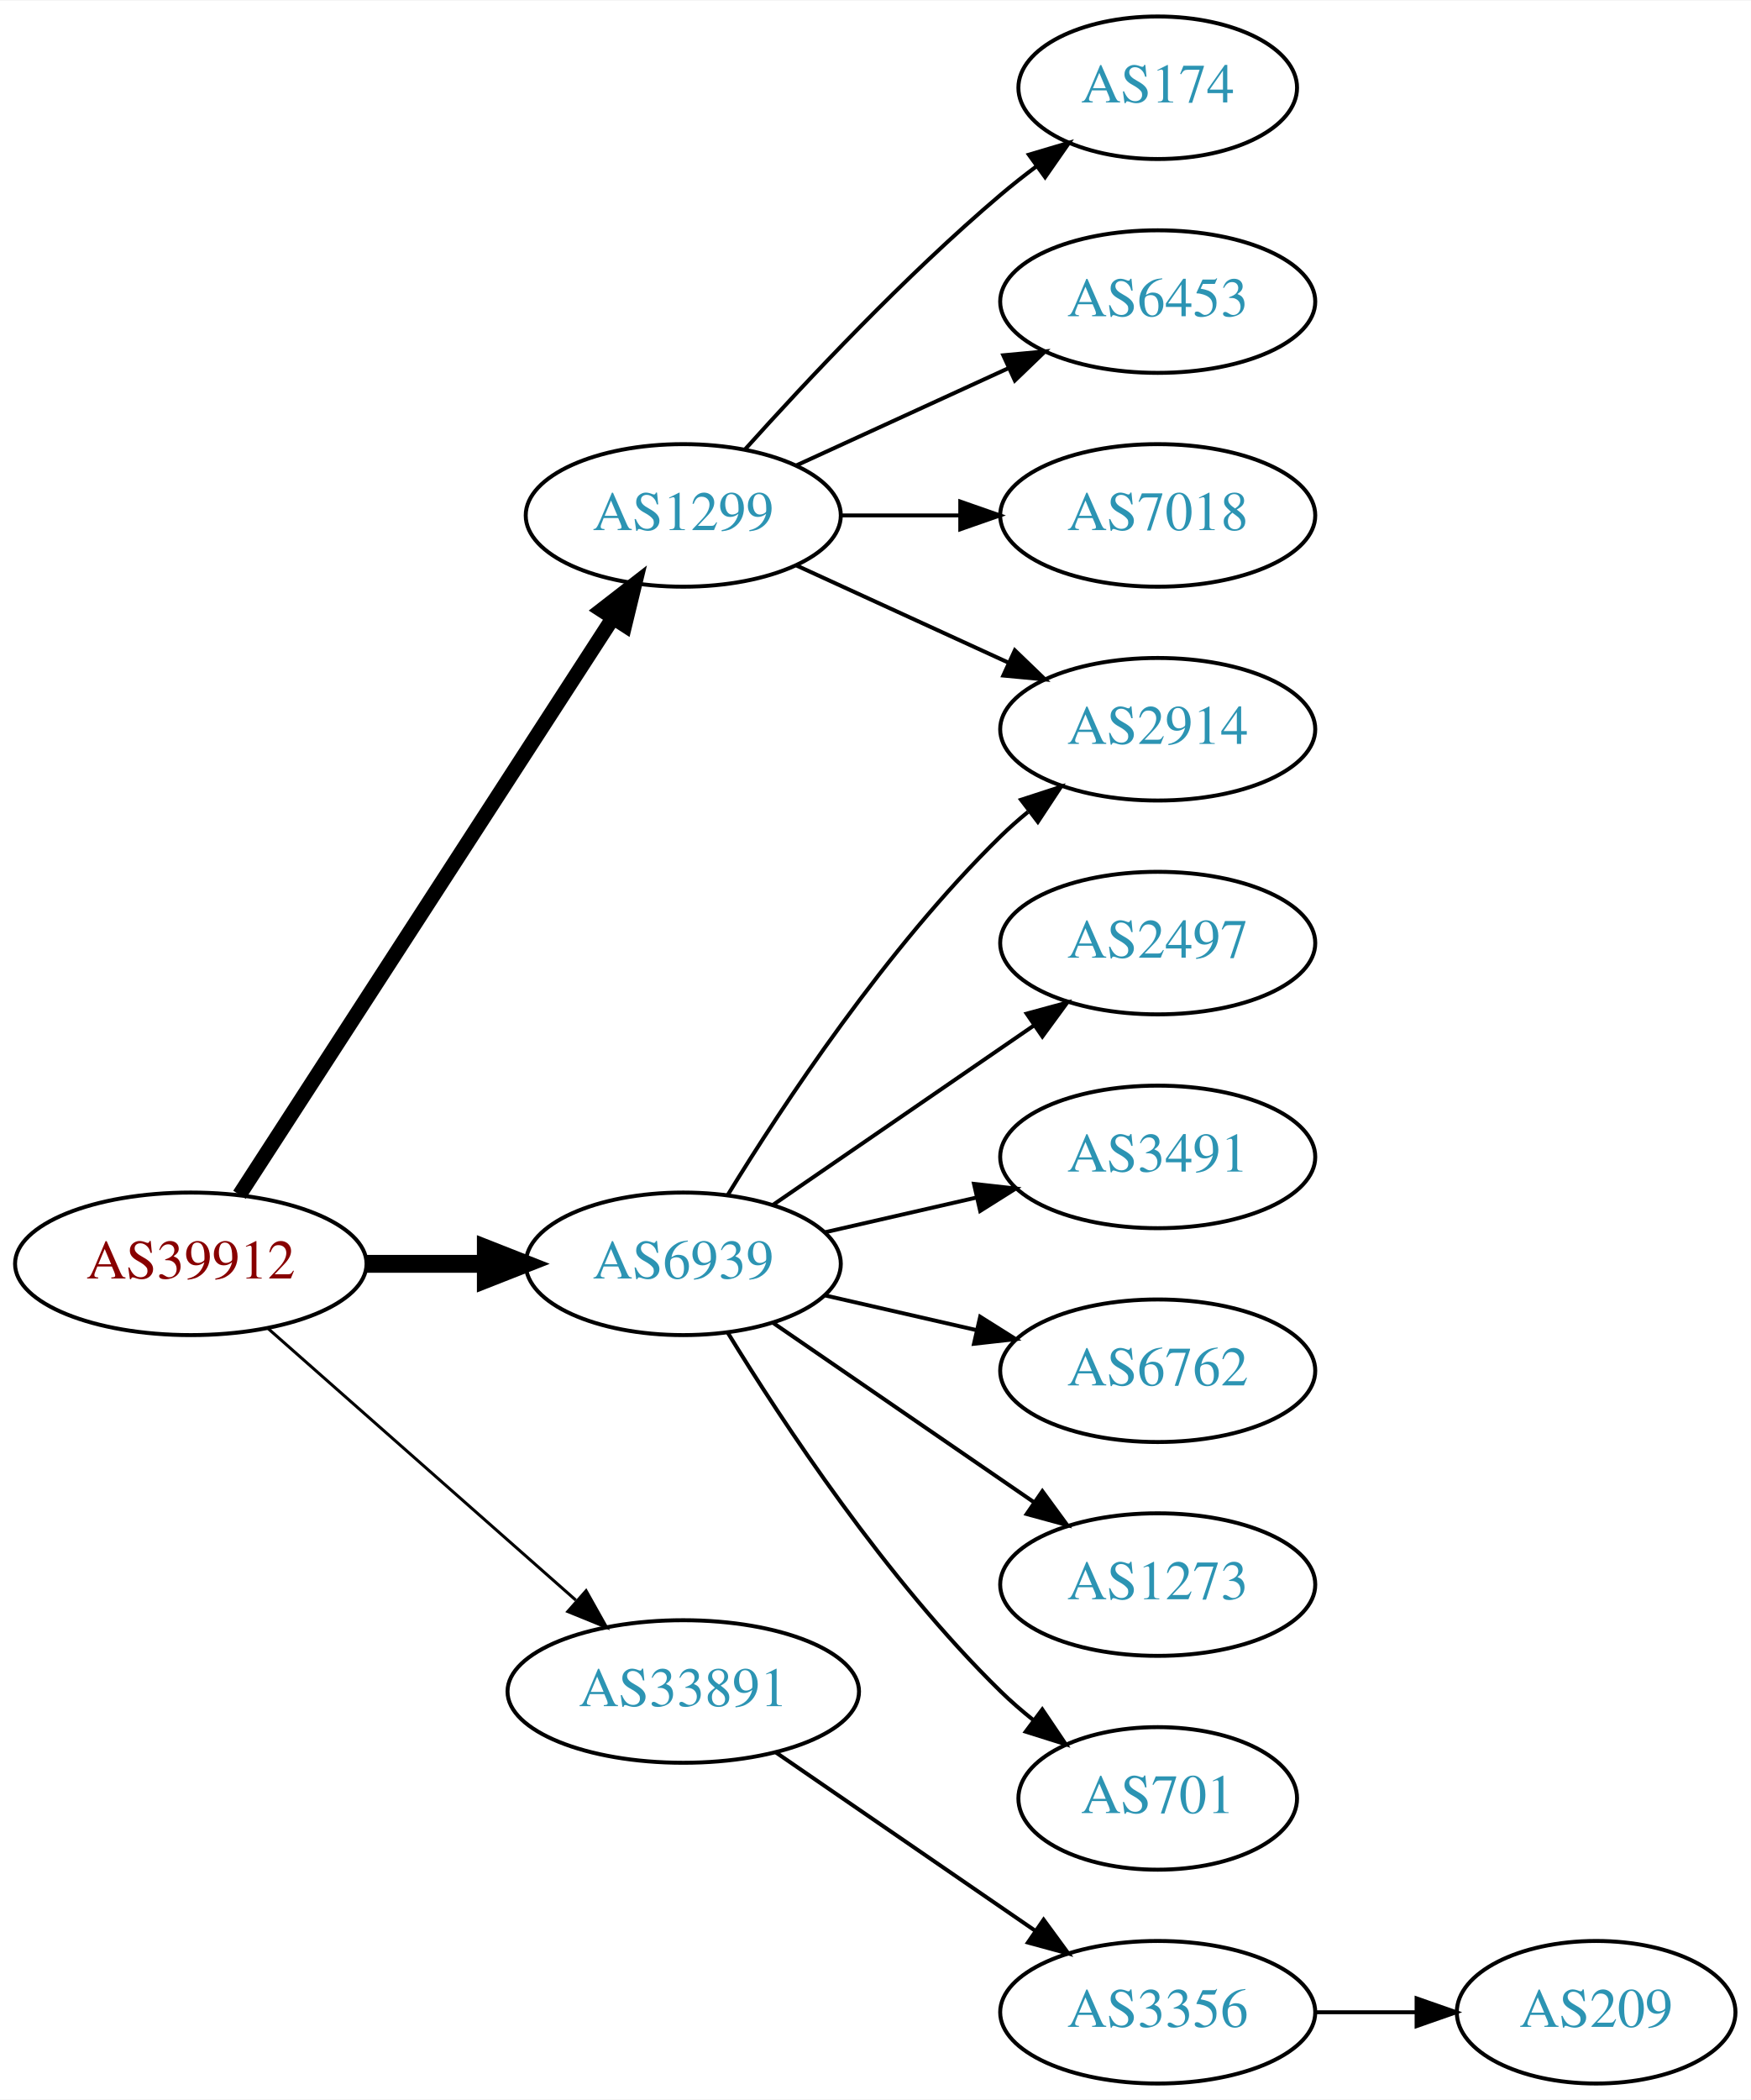
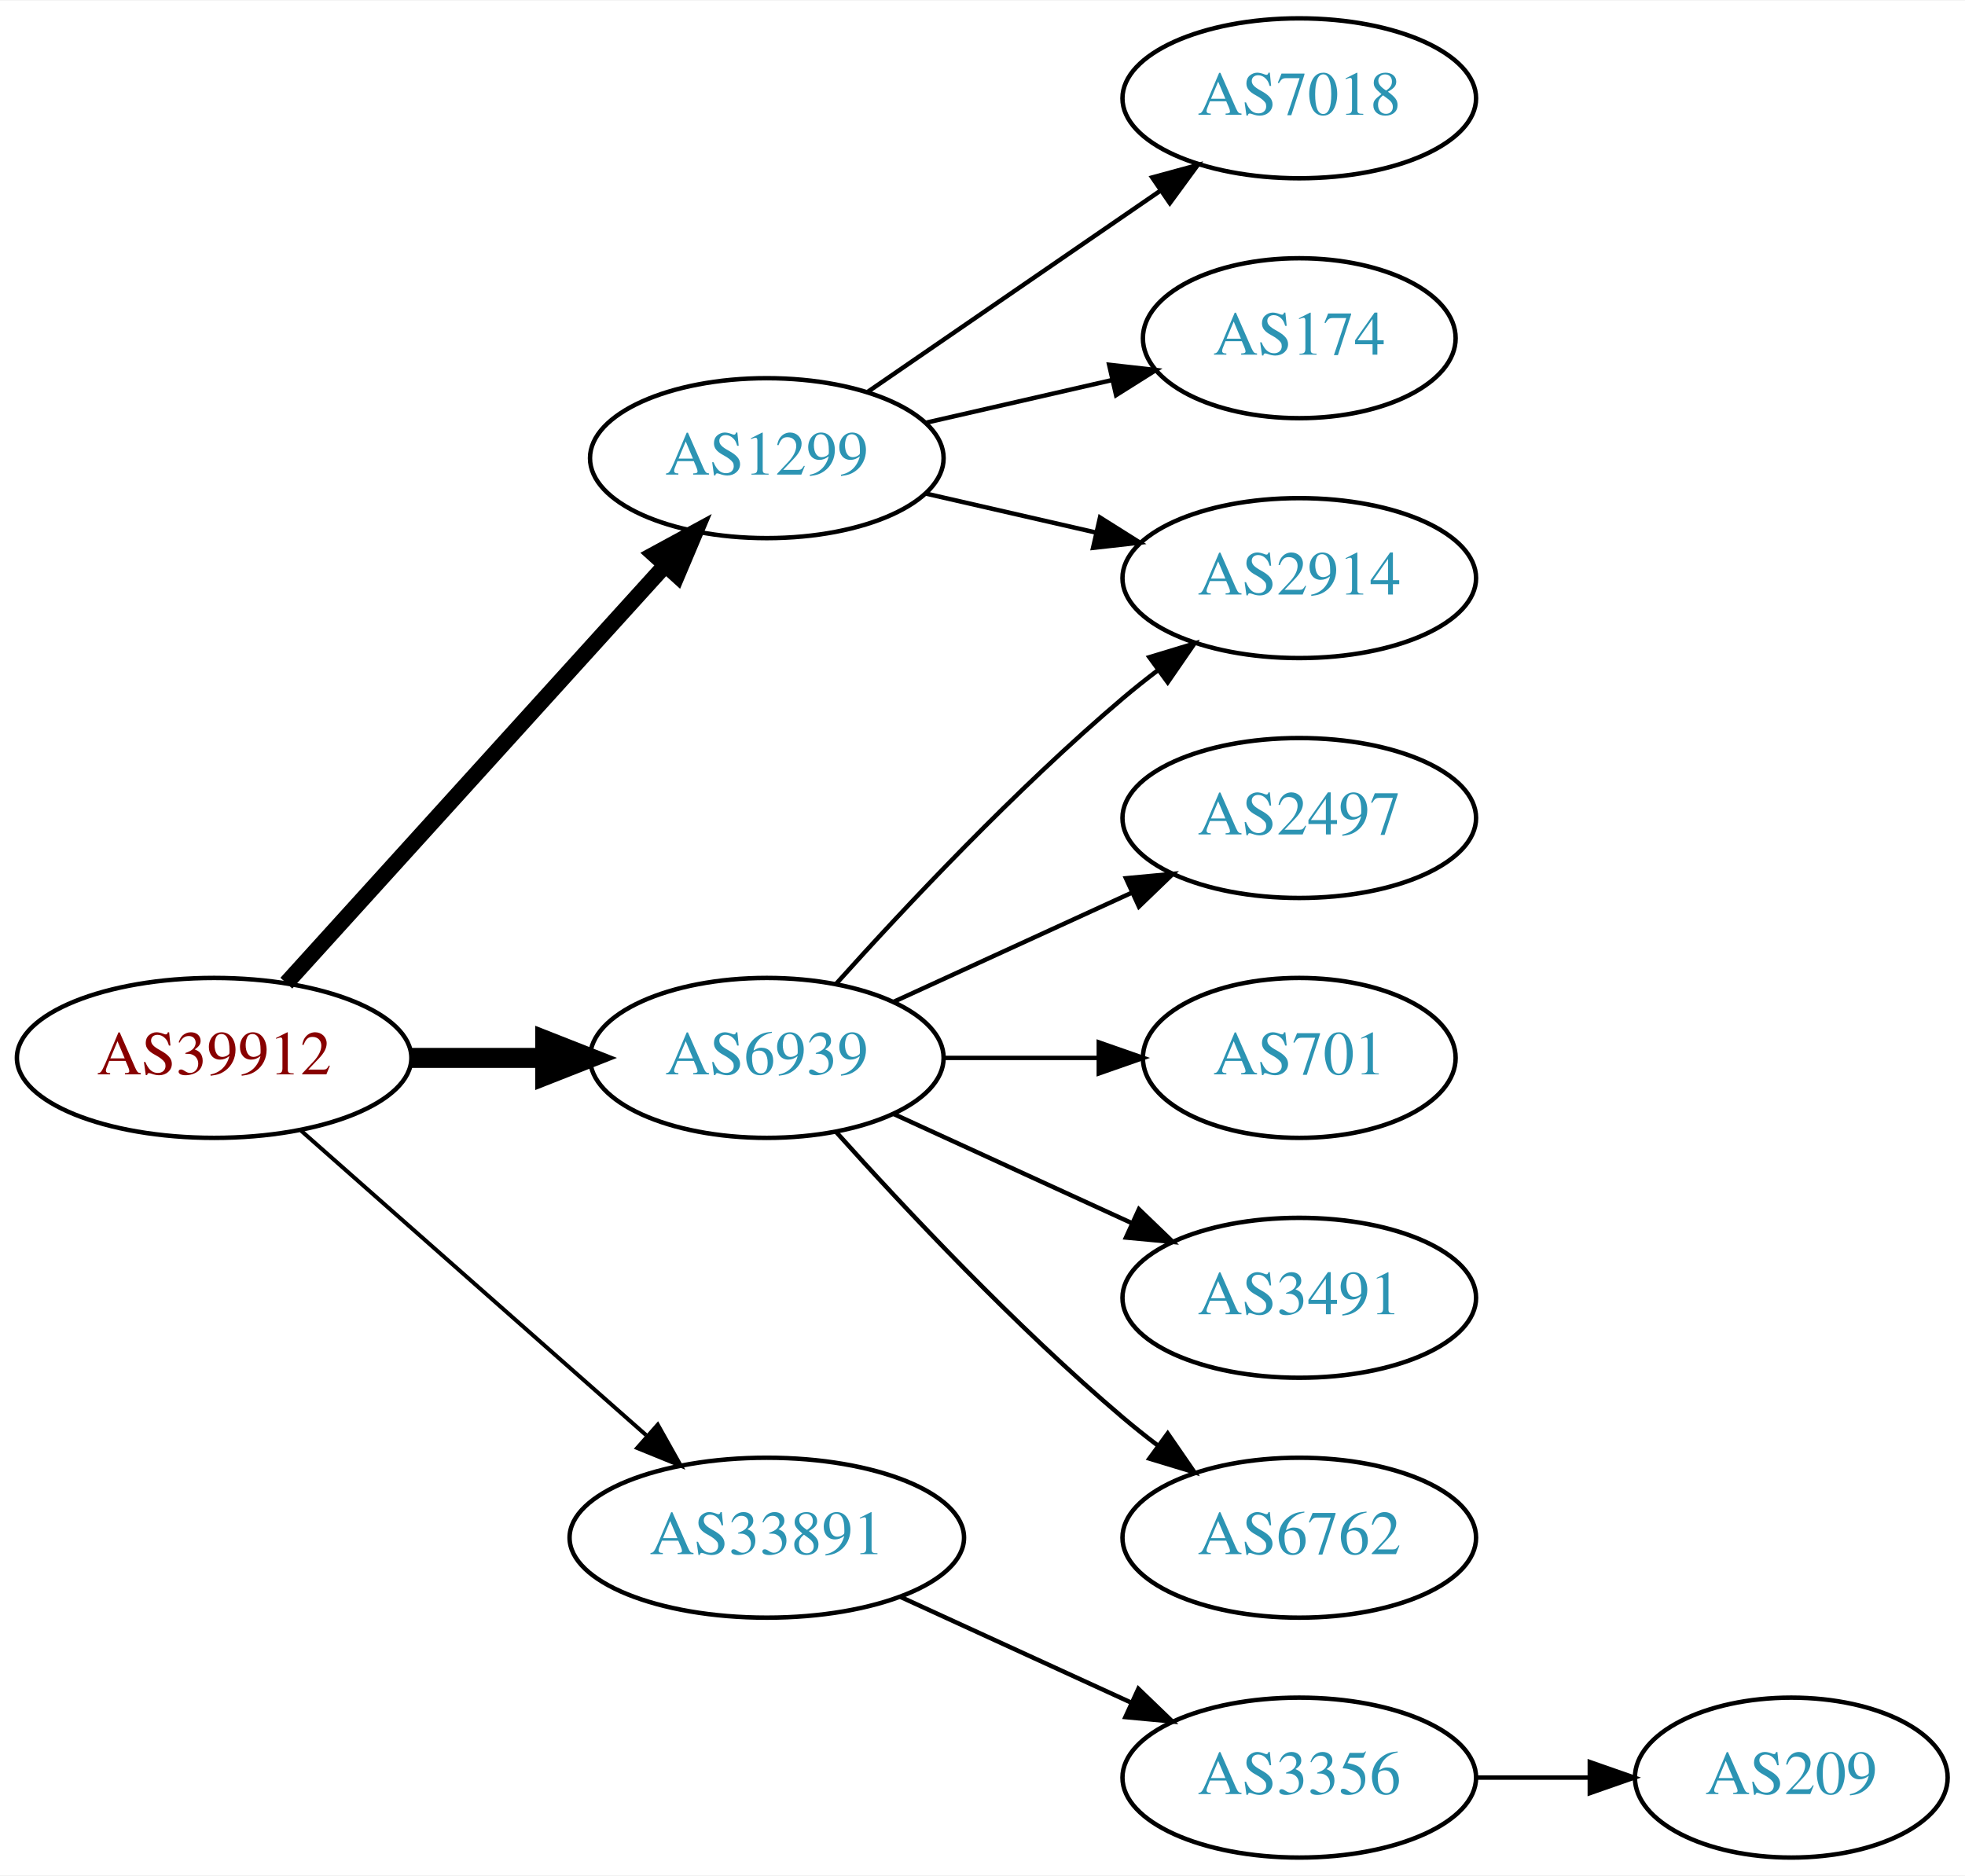
- <svg xmlns="http://www.w3.org/2000/svg" xmlns:xlink="http://www.w3.org/1999/xlink" width="442pt" height="530pt" viewBox="0.00 0.00 442.27 530.00">
-   <g id="graph0" class="graph" transform="scale(1 1) rotate(0) translate(4 526)">
-     <polygon fill="white" stroke="none" points="-4,4 -4,-526 438.271,-526 438.271,4 -4,4" />
+ <svg xmlns="http://www.w3.org/2000/svg" xmlns:xlink="http://www.w3.org/1999/xlink" width="442pt" height="422pt" viewBox="0.00 0.00 442.27 422.00">
+   <g id="graph0" class="graph" transform="scale(1 1) rotate(0) translate(4 418)">
+     <polygon fill="white" stroke="none" points="-4,4 -4,-418 438.271,-418 438.271,4 -4,4" />
    <g id="node1" class="node">
      <g id="a_node1">
        <a xlink:href="/asn/39912" xlink:title="AS39912 ~ oja.at GmbH [AT]">
-           <ellipse fill="#ffffff" stroke="black" cx="44.196" cy="-207" rx="44.393" ry="18" />
-           <text text-anchor="middle" x="44.196" y="-203.3" font-family="Times,serif" font-size="14.00" fill="#880000">AS39912</text>
+           <ellipse fill="#ffffff" stroke="black" cx="44.196" cy="-180" rx="44.393" ry="18" />
+           <text text-anchor="middle" x="44.196" y="-176.3" font-family="Times,serif" font-size="14.00" fill="#880000">AS39912</text>
        </a>
      </g>
    </g>
    <g id="node2" class="node">
      <g id="a_node2">
        <a xlink:href="/asn/1299" xlink:title="AS1299 ~ Telia Carrier [EU]">
-           <ellipse fill="#ffffff" stroke="black" cx="168.588" cy="-396" rx="39.794" ry="18" />
-           <text text-anchor="middle" x="168.588" y="-392.3" font-family="Times,serif" font-size="14.00" fill="#2c94b3">AS1299</text>
+           <ellipse fill="#ffffff" stroke="black" cx="168.588" cy="-315" rx="39.794" ry="18" />
+           <text text-anchor="middle" x="168.588" y="-311.3" font-family="Times,serif" font-size="14.00" fill="#2c94b3">AS1299</text>
        </a>
      </g>
    </g>
    <g id="edge1" class="edge">
-       <path fill="none" stroke="black" stroke-width="3.75" d="M56.491,-224.442C78.077,-257.775 125.293,-330.686 150.664,-369.866" />
-       <polygon fill="black" stroke="black" stroke-width="3.75" points="147.947,-372.109 156.321,-378.6 153.823,-368.304 147.947,-372.109" />
+       <path fill="none" stroke="black" stroke-width="3.6" d="M60.45,-196.825C81.913,-220.499 121.144,-263.771 145.711,-290.87" />
+       <polygon fill="black" stroke="black" stroke-width="3.6" points="143.217,-293.329 152.527,-298.387 148.403,-288.628 143.217,-293.329" />
    </g>
    <g id="node3" class="node">
      <g id="a_node3">
        <a xlink:href="/asn/6939" xlink:title="AS6939 ~ Hurricane Electric LLC [US]">
-           <ellipse fill="#ffffff" stroke="black" cx="168.588" cy="-207" rx="39.794" ry="18" />
-           <text text-anchor="middle" x="168.588" y="-203.3" font-family="Times,serif" font-size="14.00" fill="#2c94b3">AS6939</text>
+           <ellipse fill="#ffffff" stroke="black" cx="168.588" cy="-180" rx="39.794" ry="18" />
+           <text text-anchor="middle" x="168.588" y="-176.3" font-family="Times,serif" font-size="14.00" fill="#2c94b3">AS6939</text>
        </a>
      </g>
    </g>
    <g id="edge2" class="edge">
-       <path fill="none" stroke="black" stroke-width="4.5" d="M88.692,-207C98.381,-207 108.717,-207 118.61,-207" />
-       <polygon fill="black" stroke="black" stroke-width="4.5" points="118.713,-210.938 128.713,-207 118.713,-203.063 118.713,-210.938" />
+       <path fill="none" stroke="black" stroke-width="4.5" d="M88.692,-180C98.381,-180 108.717,-180 118.61,-180" />
+       <polygon fill="black" stroke="black" stroke-width="4.5" points="118.713,-183.938 128.713,-180 118.713,-176.063 118.713,-183.938" />
    </g>
    <g id="node4" class="node">
      <g id="a_node4">
        <a xlink:href="/asn/33891" xlink:title="AS33891 ~ CORE-BACKBONE GMBH GLOBAL NETWORK [DE]">
-           <ellipse fill="#ffffff" stroke="black" cx="168.588" cy="-99" rx="44.393" ry="18" />
-           <text text-anchor="middle" x="168.588" y="-95.3" font-family="Times,serif" font-size="14.00" fill="#2c94b3">AS33891</text>
+           <ellipse fill="#ffffff" stroke="black" cx="168.588" cy="-72" rx="44.393" ry="18" />
+           <text text-anchor="middle" x="168.588" y="-68.3" font-family="Times,serif" font-size="14.00" fill="#2c94b3">AS33891</text>
        </a>
      </g>
    </g>
    <g id="edge3" class="edge">
-       <path fill="none" stroke="black" stroke-width="0.75" d="M63.785,-190.597C84.482,-172.333 118.089,-142.678 141.434,-122.079" />
-       <polygon fill="black" stroke="black" stroke-width="0.75" points="144.043,-124.444 149.226,-115.203 139.412,-119.195 144.043,-124.444" />
+       <path fill="none" stroke="black" stroke-width="0.9" d="M63.785,-163.597C84.482,-145.333 118.089,-115.678 141.434,-95.079" />
+       <polygon fill="black" stroke="black" stroke-width="0.9" points="144.043,-97.444 149.226,-88.203 139.412,-92.195 144.043,-97.444" />
    </g>
    <g id="node5" class="node">
      <g id="a_node5">
        <a xlink:href="/asn/2914" xlink:title="AS2914 ~ NTT America, Inc. [US]">
-           <ellipse fill="#ffffff" stroke="black" cx="288.431" cy="-342" rx="39.794" ry="18" />
-           <text text-anchor="middle" x="288.431" y="-338.3" font-family="Times,serif" font-size="14.00" fill="#2c94b3">AS2914</text>
+           <ellipse fill="#ffffff" stroke="black" cx="288.431" cy="-288" rx="39.794" ry="18" />
+           <text text-anchor="middle" x="288.431" y="-284.3" font-family="Times,serif" font-size="14.00" fill="#2c94b3">AS2914</text>
        </a>
      </g>
    </g>
    <g id="edge4" class="edge">
-       <path fill="none" stroke="black" d="M197.217,-383.339C213.174,-376.027 233.445,-366.739 250.727,-358.819" />
-       <polygon fill="black" stroke="black" points="252.342,-361.929 259.975,-354.581 249.426,-355.565 252.342,-361.929" />
+       <path fill="none" stroke="black" d="M204.308,-307.045C216.307,-304.296 229.928,-301.175 242.621,-298.267" />
+       <polygon fill="black" stroke="black" points="243.587,-301.636 252.552,-295.991 242.023,-294.813 243.587,-301.636" />
    </g>
    <g id="node6" class="node">
      <g id="a_node6">
-         <a xlink:href="/asn/174" xlink:title="AS174 ~ Cogent Communications [US]">
-           <ellipse fill="#ffffff" stroke="black" cx="288.431" cy="-504" rx="35.194" ry="18" />
-           <text text-anchor="middle" x="288.431" y="-500.3" font-family="Times,serif" font-size="14.00" fill="#2c94b3">AS174</text>
-         </a>
-       </g>
-     </g>
-     <g id="edge5" class="edge">
-       <path fill="none" stroke="black" d="M184.234,-412.725C199.535,-429.765 224.632,-456.523 248.784,-477 251.637,-479.418 254.702,-481.833 257.813,-484.169" />
-       <polygon fill="black" stroke="black" points="255.886,-487.095 266.041,-490.116 259.986,-481.422 255.886,-487.095" />
-     </g>
-     <g id="node7" class="node">
-       <g id="a_node7">
-         <a xlink:href="/asn/6453" xlink:title="AS6453 ~ TATA COMMUNICATIONS (AMERICA) INC [US]">
-           <ellipse fill="#ffffff" stroke="black" cx="288.431" cy="-450" rx="39.794" ry="18" />
-           <text text-anchor="middle" x="288.431" y="-446.3" font-family="Times,serif" font-size="14.00" fill="#2c94b3">AS6453</text>
-         </a>
-       </g>
-     </g>
-     <g id="edge6" class="edge">
-       <path fill="none" stroke="black" d="M197.217,-408.661C213.174,-415.973 233.445,-425.261 250.727,-433.181" />
-       <polygon fill="black" stroke="black" points="249.426,-436.435 259.975,-437.419 252.342,-430.071 249.426,-436.435" />
-     </g>
-     <g id="node8" class="node">
-       <g id="a_node8">
        <a xlink:href="/asn/7018" xlink:title="AS7018 ~ AT&amp;T Services, Inc. [US]">
          <ellipse fill="#ffffff" stroke="black" cx="288.431" cy="-396" rx="39.794" ry="18" />
          <text text-anchor="middle" x="288.431" y="-392.3" font-family="Times,serif" font-size="14.00" fill="#2c94b3">AS7018</text>
        </a>
      </g>
    </g>
+     <g id="edge5" class="edge">
+       <path fill="none" stroke="black" d="M191.202,-329.857C209.691,-342.565 236.505,-360.995 257.134,-375.175" />
+       <polygon fill="black" stroke="black" points="255.331,-378.183 265.555,-380.963 259.296,-372.414 255.331,-378.183" />
+     </g>
+     <g id="node7" class="node">
+       <g id="a_node7">
+         <a xlink:href="/asn/174" xlink:title="AS174 ~ Cogent Communications [US]">
+           <ellipse fill="#ffffff" stroke="black" cx="288.431" cy="-342" rx="35.194" ry="18" />
+           <text text-anchor="middle" x="288.431" y="-338.3" font-family="Times,serif" font-size="14.00" fill="#2c94b3">AS174</text>
+         </a>
+       </g>
+     </g>
+     <g id="edge6" class="edge">
+       <path fill="none" stroke="black" d="M204.308,-322.955C217.4,-325.955 232.422,-329.396 246.063,-332.522" />
+       <polygon fill="black" stroke="black" points="245.641,-336.016 256.17,-334.838 247.204,-329.193 245.641,-336.016" />
+     </g>
    <g id="edge7" class="edge">
-       <path fill="none" stroke="black" d="M208.501,-396C218.054,-396 228.404,-396 238.367,-396" />
-       <polygon fill="black" stroke="black" points="238.559,-399.5 248.559,-396 238.559,-392.5 238.559,-399.5" />
+       <path fill="none" stroke="black" d="M184.234,-196.725C199.535,-213.765 224.632,-240.523 248.784,-261 251.281,-263.117 253.942,-265.232 256.653,-267.293" />
+       <polygon fill="black" stroke="black" points="254.69,-270.194 264.83,-273.266 258.819,-264.541 254.69,-270.194" />
    </g>
-     <g id="edge9" class="edge">
-       <path fill="none" stroke="black" d="M179.854,-224.44C193.662,-246.991 219.851,-286.722 248.784,-315 250.924,-317.092 253.242,-319.137 255.642,-321.106" />
-       <polygon fill="black" stroke="black" points="253.908,-324.185 263.983,-327.464 258.152,-318.618 253.908,-324.185" />
-     </g>
-     <g id="node9" class="node">
-       <g id="a_node9">
+     <g id="node8" class="node">
+       <g id="a_node8">
        <a xlink:href="/asn/2497" xlink:title="AS2497 ~ Internet Initiative Japan Inc. [JP]">
-           <ellipse fill="#ffffff" stroke="black" cx="288.431" cy="-288" rx="39.794" ry="18" />
-           <text text-anchor="middle" x="288.431" y="-284.3" font-family="Times,serif" font-size="14.00" fill="#2c94b3">AS2497</text>
+           <ellipse fill="#ffffff" stroke="black" cx="288.431" cy="-234" rx="39.794" ry="18" />
+           <text text-anchor="middle" x="288.431" y="-230.3" font-family="Times,serif" font-size="14.00" fill="#2c94b3">AS2497</text>
        </a>
      </g>
    </g>
    <g id="edge8" class="edge">
-       <path fill="none" stroke="black" d="M191.202,-221.857C209.691,-234.565 236.505,-252.995 257.134,-267.175" />
-       <polygon fill="black" stroke="black" points="255.331,-270.183 265.555,-272.963 259.296,-264.414 255.331,-270.183" />
+       <path fill="none" stroke="black" d="M197.217,-192.661C213.174,-199.973 233.445,-209.261 250.727,-217.181" />
+       <polygon fill="black" stroke="black" points="249.426,-220.435 259.975,-221.419 252.342,-214.071 249.426,-220.435" />
+     </g>
+     <g id="node9" class="node">
+       <g id="a_node9">
+         <a xlink:href="/asn/701" xlink:title="AS701 ~ UUNET [US]">
+           <ellipse fill="#ffffff" stroke="black" cx="288.431" cy="-180" rx="35.194" ry="18" />
+           <text text-anchor="middle" x="288.431" y="-176.3" font-family="Times,serif" font-size="14.00" fill="#2c94b3">AS701</text>
+         </a>
+       </g>
+     </g>
+     <g id="edge9" class="edge">
+       <path fill="none" stroke="black" d="M208.501,-180C219.588,-180 231.747,-180 243.13,-180" />
+       <polygon fill="black" stroke="black" points="243.311,-183.5 253.311,-180 243.311,-176.5 243.311,-183.5" />
    </g>
    <g id="node10" class="node">
      <g id="a_node10">
        <a xlink:href="/asn/3491" xlink:title="AS3491 ~ PCCW Global, Inc. [US]">
-           <ellipse fill="#ffffff" stroke="black" cx="288.431" cy="-234" rx="39.794" ry="18" />
-           <text text-anchor="middle" x="288.431" y="-230.3" font-family="Times,serif" font-size="14.00" fill="#2c94b3">AS3491</text>
+           <ellipse fill="#ffffff" stroke="black" cx="288.431" cy="-126" rx="39.794" ry="18" />
+           <text text-anchor="middle" x="288.431" y="-122.3" font-family="Times,serif" font-size="14.00" fill="#2c94b3">AS3491</text>
        </a>
      </g>
    </g>
    <g id="edge10" class="edge">
-       <path fill="none" stroke="black" d="M204.308,-214.955C216.307,-217.704 229.928,-220.825 242.621,-223.733" />
-       <polygon fill="black" stroke="black" points="242.023,-227.187 252.552,-226.009 243.587,-220.364 242.023,-227.187" />
+       <path fill="none" stroke="black" d="M197.217,-167.339C213.174,-160.027 233.445,-150.739 250.727,-142.819" />
+       <polygon fill="black" stroke="black" points="252.342,-145.929 259.975,-138.581 249.426,-139.565 252.342,-145.929" />
    </g>
    <g id="node11" class="node">
      <g id="a_node11">
        <a xlink:href="/asn/6762" xlink:title="AS6762 ~ TELECOM ITALIA SPARKLE S.p.A. [IT]">
-           <ellipse fill="#ffffff" stroke="black" cx="288.431" cy="-180" rx="39.794" ry="18" />
-           <text text-anchor="middle" x="288.431" y="-176.3" font-family="Times,serif" font-size="14.00" fill="#2c94b3">AS6762</text>
+           <ellipse fill="#ffffff" stroke="black" cx="288.431" cy="-72" rx="39.794" ry="18" />
+           <text text-anchor="middle" x="288.431" y="-68.3" font-family="Times,serif" font-size="14.00" fill="#2c94b3">AS6762</text>
        </a>
      </g>
    </g>
    <g id="edge11" class="edge">
-       <path fill="none" stroke="black" d="M204.308,-199.045C216.307,-196.296 229.928,-193.175 242.621,-190.267" />
-       <polygon fill="black" stroke="black" points="243.587,-193.636 252.552,-187.991 242.023,-186.813 243.587,-193.636" />
+       <path fill="none" stroke="black" d="M184.234,-163.275C199.535,-146.235 224.632,-119.477 248.784,-99 251.281,-96.883 253.942,-94.768 256.653,-92.707" />
+       <polygon fill="black" stroke="black" points="258.819,-95.459 264.83,-86.734 254.69,-89.806 258.819,-95.459" />
    </g>
    <g id="node12" class="node">
      <g id="a_node12">
-         <a xlink:href="/asn/1273" xlink:title="AS1273 ~ Vodafone Group PLC [EU]">
-           <ellipse fill="#ffffff" stroke="black" cx="288.431" cy="-126" rx="39.794" ry="18" />
-           <text text-anchor="middle" x="288.431" y="-122.3" font-family="Times,serif" font-size="14.00" fill="#2c94b3">AS1273</text>
-         </a>
-       </g>
-     </g>
-     <g id="edge12" class="edge">
-       <path fill="none" stroke="black" d="M191.202,-192.143C209.691,-179.435 236.505,-161.005 257.134,-146.825" />
-       <polygon fill="black" stroke="black" points="259.296,-149.586 265.555,-141.037 255.331,-143.817 259.296,-149.586" />
-     </g>
-     <g id="node13" class="node">
-       <g id="a_node13">
-         <a xlink:href="/asn/701" xlink:title="AS701 ~ UUNET [US]">
-           <ellipse fill="#ffffff" stroke="black" cx="288.431" cy="-72" rx="35.194" ry="18" />
-           <text text-anchor="middle" x="288.431" y="-68.3" font-family="Times,serif" font-size="14.00" fill="#2c94b3">AS701</text>
-         </a>
-       </g>
-     </g>
-     <g id="edge13" class="edge">
-       <path fill="none" stroke="black" d="M179.854,-189.56C193.662,-167.009 219.851,-127.278 248.784,-99 251.32,-96.522 254.103,-94.11 256.979,-91.812" />
-       <polygon fill="black" stroke="black" points="259.275,-94.466 265.195,-85.679 255.088,-88.856 259.275,-94.466" />
-     </g>
-     <g id="node14" class="node">
-       <g id="a_node14">
        <a xlink:href="/asn/3356" xlink:title="AS3356 ~ Level 3 Parent, LLC [US]">
          <ellipse fill="#ffffff" stroke="black" cx="288.431" cy="-18" rx="39.794" ry="18" />
          <text text-anchor="middle" x="288.431" y="-14.3" font-family="Times,serif" font-size="14.00" fill="#2c94b3">AS3356</text>
        </a>
      </g>
    </g>
-     <g id="edge14" class="edge">
-       <path fill="none" stroke="black" d="M192.031,-83.574C210.612,-70.802 237.173,-52.545 257.553,-38.537" />
-       <polygon fill="black" stroke="black" points="259.609,-41.371 265.867,-32.822 255.643,-35.602 259.609,-41.371" />
+     <g id="edge12" class="edge">
+       <path fill="none" stroke="black" d="M198.718,-58.652C214.329,-51.498 233.727,-42.609 250.399,-34.969" />
+       <polygon fill="black" stroke="black" points="252.218,-37.986 259.851,-30.638 249.302,-31.622 252.218,-37.986" />
    </g>
-     <g id="node15" class="node">
-       <g id="a_node15">
+     <g id="node13" class="node">
+       <g id="a_node13">
        <a xlink:href="/asn/209" xlink:title="AS209 ~ CenturyLink Communications, LLC [US]">
          <ellipse fill="#ffffff" stroke="black" cx="399.174" cy="-18" rx="35.194" ry="18" />
          <text text-anchor="middle" x="399.174" y="-14.3" font-family="Times,serif" font-size="14.00" fill="#2c94b3">AS209</text>
        </a>
      </g>
    </g>
-     <g id="edge15" class="edge">
+     <g id="edge13" class="edge">
      <path fill="none" stroke="black" d="M328.382,-18C336.615,-18 345.361,-18 353.777,-18" />
      <polygon fill="black" stroke="black" points="353.822,-21.5 363.822,-18 353.822,-14.5 353.822,-21.5" />
    </g>
  </g>
</svg>
